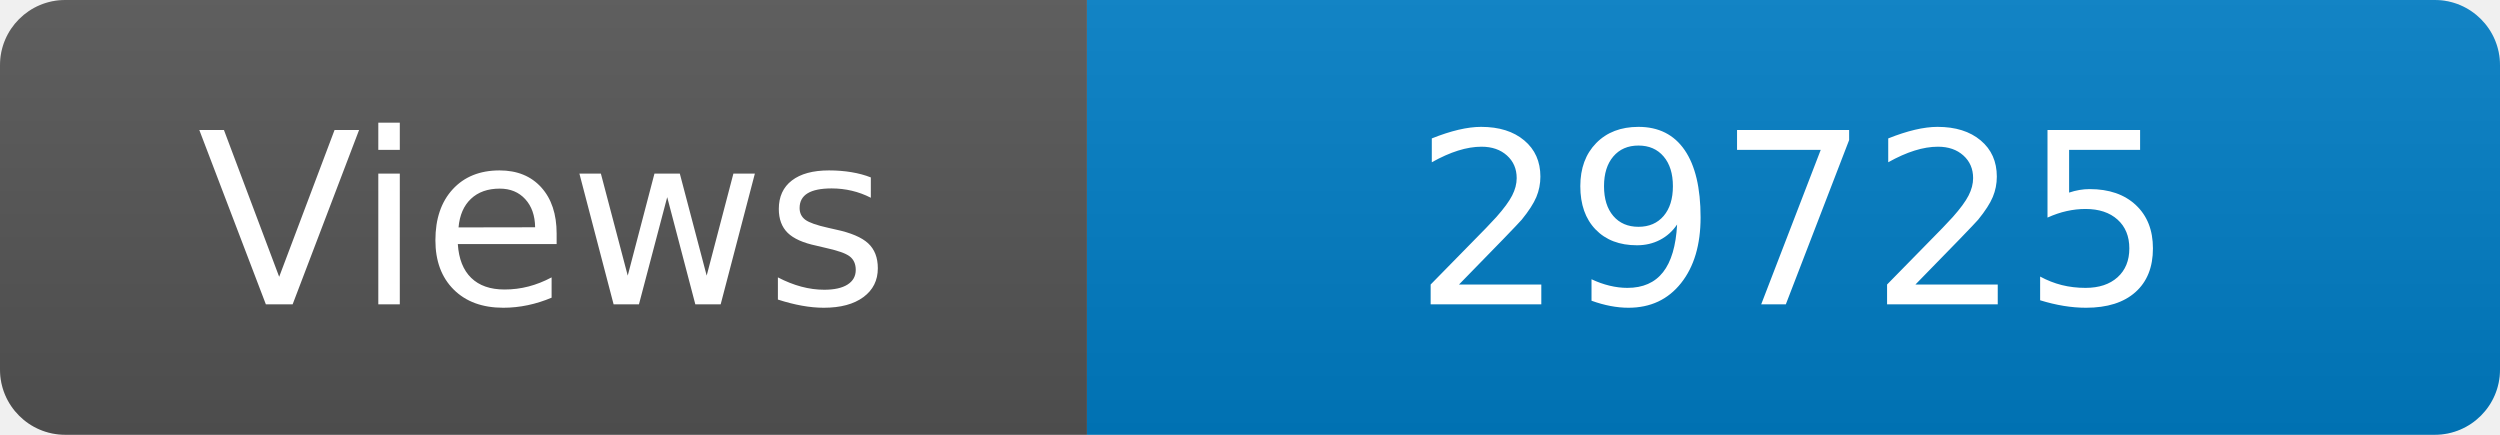
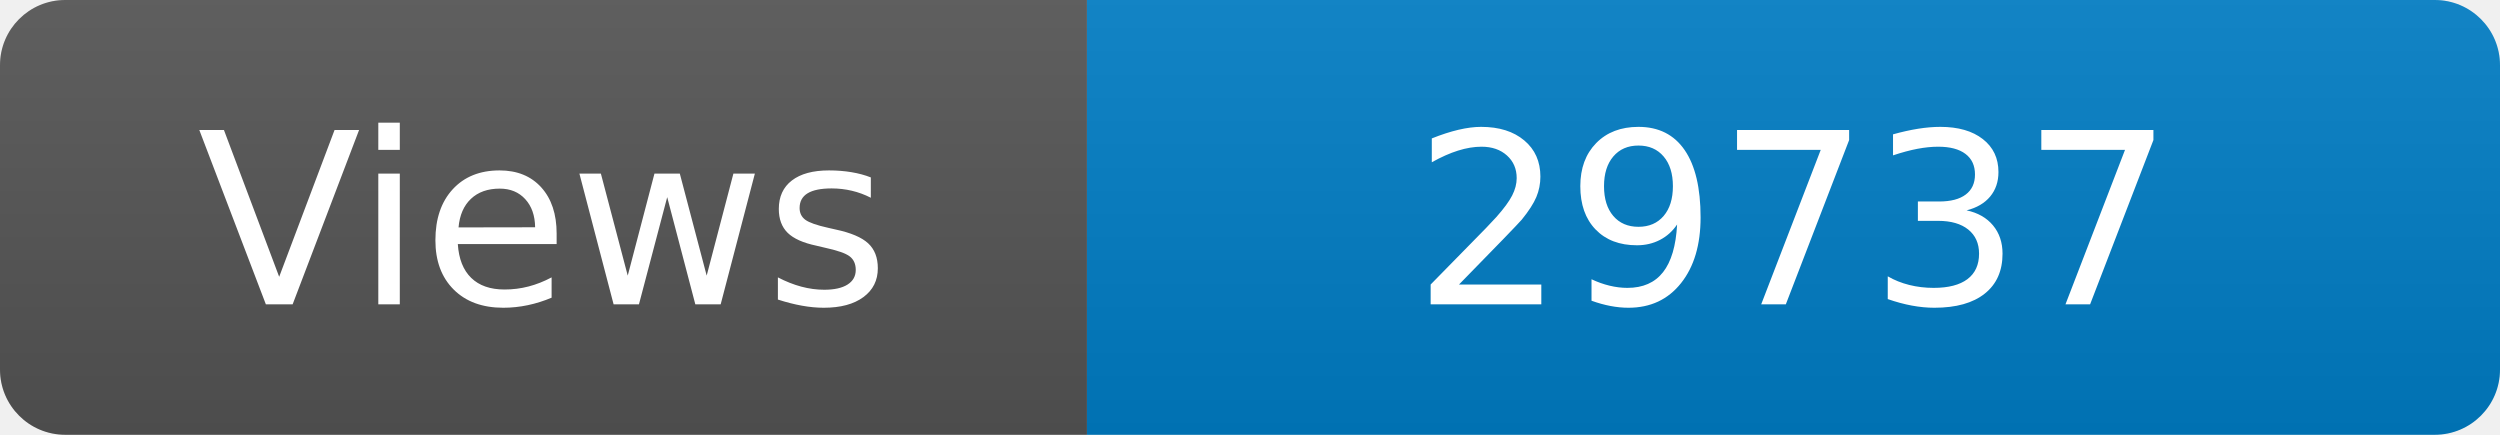
<svg xmlns="http://www.w3.org/2000/svg" width="115" height="20" role="img" aria-label="Maintained?: yes">
  <linearGradient id="s" x2="0" y2="100%">
    <stop offset="0" stop-color="#bbb" stop-opacity=".1" />
    <stop offset="1" stop-opacity=".1" />
  </linearGradient>
  <clipPath id="r">
    <rect width="115" height="20" rx="3" fill="#fff" />
  </clipPath>
  <g clip-path="url(#r)">
    <rect width="50" height="20" fill="#555" />
    <rect x="50" width="160" height="20" fill="#007ec6" />
    <rect width="115" height="20" fill="url(#s)" />
  </g>
  <g fill="#fff" text-anchor="middle" font-family="Verdana,Geneva,DejaVu Sans,sans-serif" font-size="110">
    <text x="250" y="140" transform="scale(.1)" fill="#fff">Views</text>
-     <text x="825" y="140" transform="scale(.1)" fill="#fff">29725</text>
+     <text x="825" y="140" transform="scale(.1)" fill="#fff">29737</text>
  </g>
</svg>
